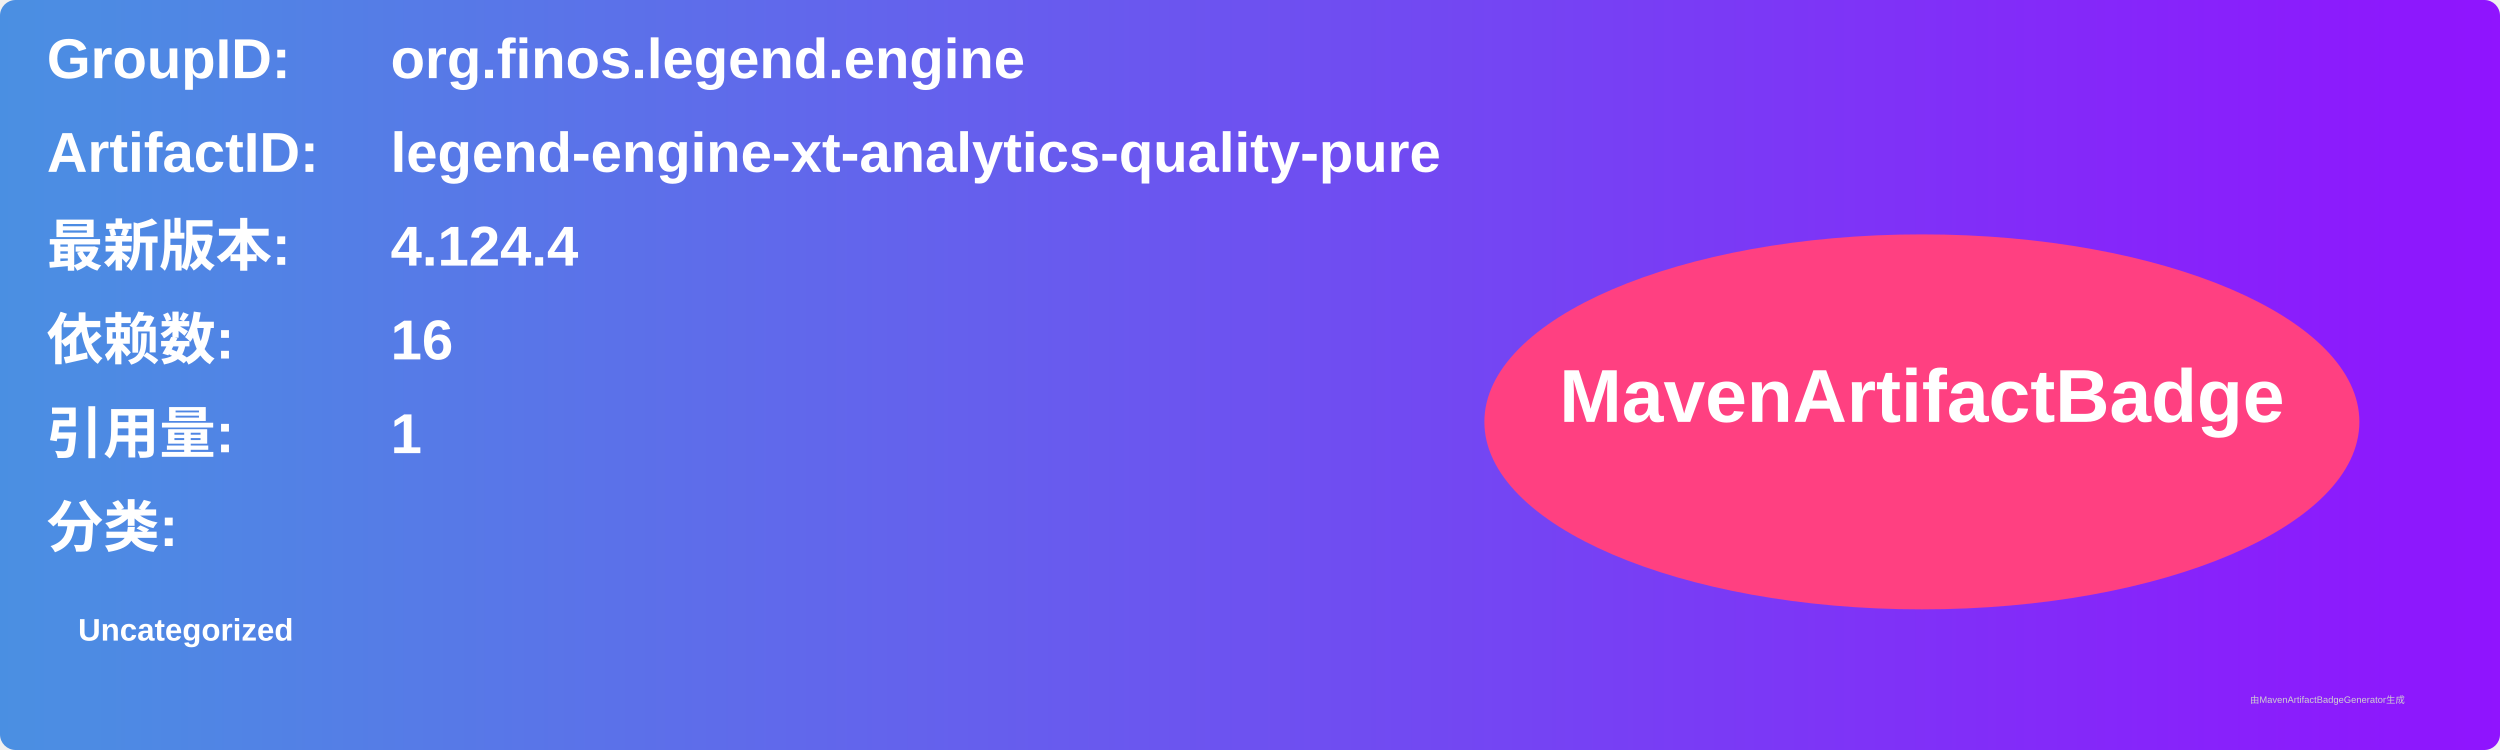
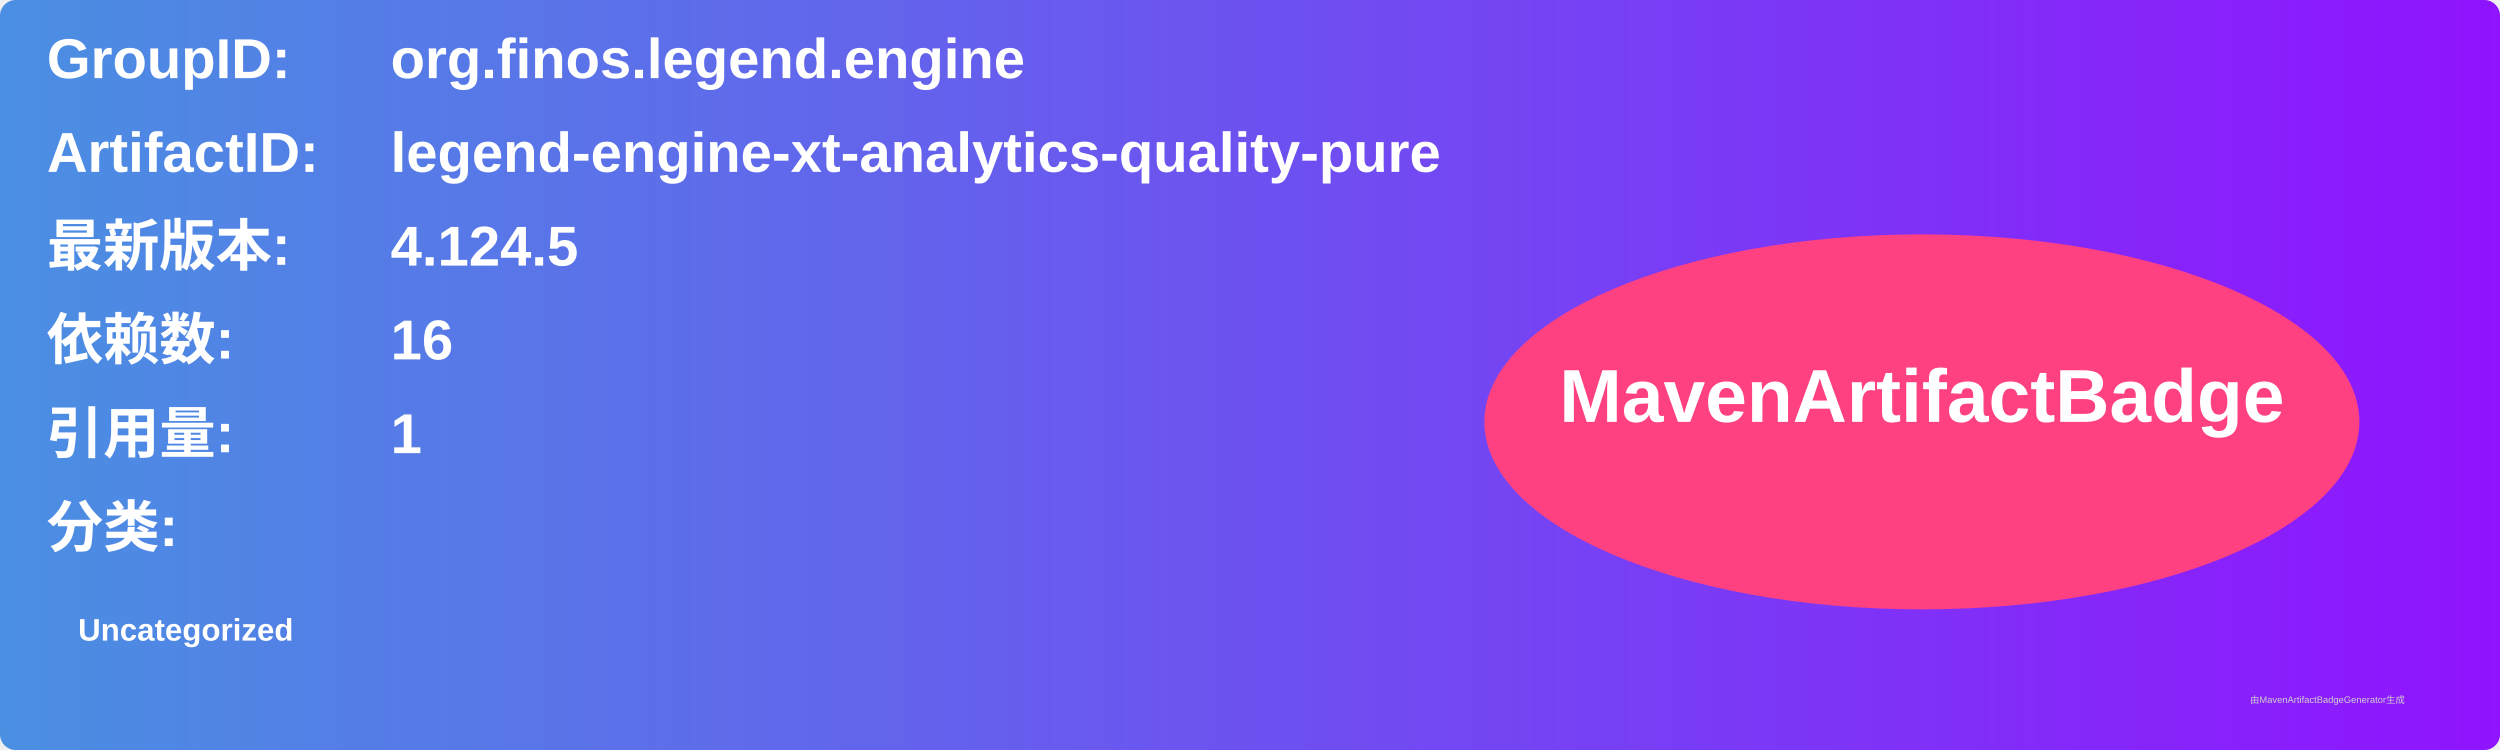
<svg xmlns="http://www.w3.org/2000/svg" width="800" height="240" viewBox="0 0 800 240">
  <linearGradient id="grad" x1="0%" y1="0%" x2="100%" y2="0%">
    <stop offset="0%" stop-color="#4a90e2" />
    <stop offset="100%" stop-color="#9013fe" />
  </linearGradient>
  <rect width="100%" height="100%" rx="5" ry="5" fill="url(#grad)" />
  <g transform="translate(15, 15)">
    <text x="0" y="10" font-family="Arial" font-size="18" fill="white" font-weight="bold" width="260">GroupID:</text>
    <text x="110" y="10" font-family="Arial" font-size="18" fill="white" font-weight="bold" width="460">org.finos.legend.engine</text>
    <text x="0" y="40" font-family="Arial" font-size="18" fill="white" font-weight="bold" width="260">ArtifactID:</text>
    <text x="110" y="40" font-family="Arial" font-size="18" fill="white" font-weight="bold" width="460">legend-engine-xt-analytics-quality-pure</text>
    <text x="0" y="70" font-family="Arial" font-size="18" fill="white" font-weight="bold">最新版本:</text>
    <text x="110" y="70" font-family="Arial" font-size="18" fill="white" font-weight="bold">
-       <tspan font-weight="bold">4.124.4</tspan>
+       <tspan font-weight="bold">4.124.5</tspan>
    </text>
    <text x="0" y="100" font-family="Arial" font-size="18" fill="white" font-weight="bold">依赖数: </text>
    <text x="110" y="100" font-family="Arial" font-size="18" fill="white">
      <tspan font-weight="bold">16</tspan>
    </text>
    <text x="0" y="130" font-family="Arial" font-size="18" fill="white" font-weight="bold">引用量: </text>
    <text x="110" y="130" font-family="Arial" font-size="18" fill="white">
      <tspan font-weight="bold">1</tspan>
    </text>
    <text x="0" y="160" font-family="Arial" font-size="18" fill="white" font-weight="bold">分类:</text>
    <text x="10" y="190" font-family="Arial" font-size="10" fill="white">
      <tspan font-weight="bold">Uncategorized</tspan>
    </text>
    <ellipse cx="600" cy="120" rx="140" ry="60" fill="#ff4081" />
    <text x="600" y="120" text-anchor="middle" font-family="Arial" font-size="24" fill="white" font-weight="bold">MavenArtifactBadge</text>
  </g>
  <text x="720" y="225" font-family="Arial" font-size="3" fill="#d0d0d0">由MavenArtifactBadgeGenerator生成</text>
</svg>
